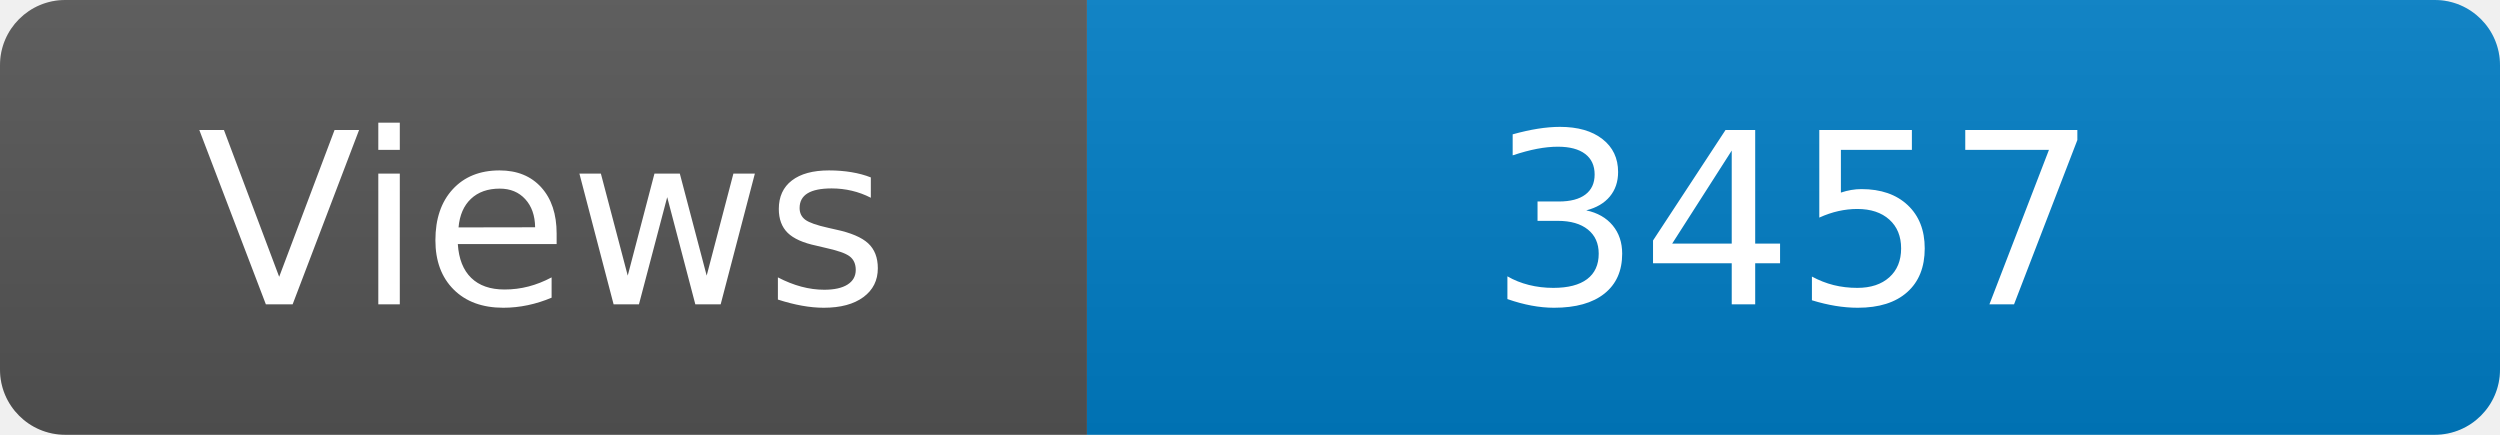
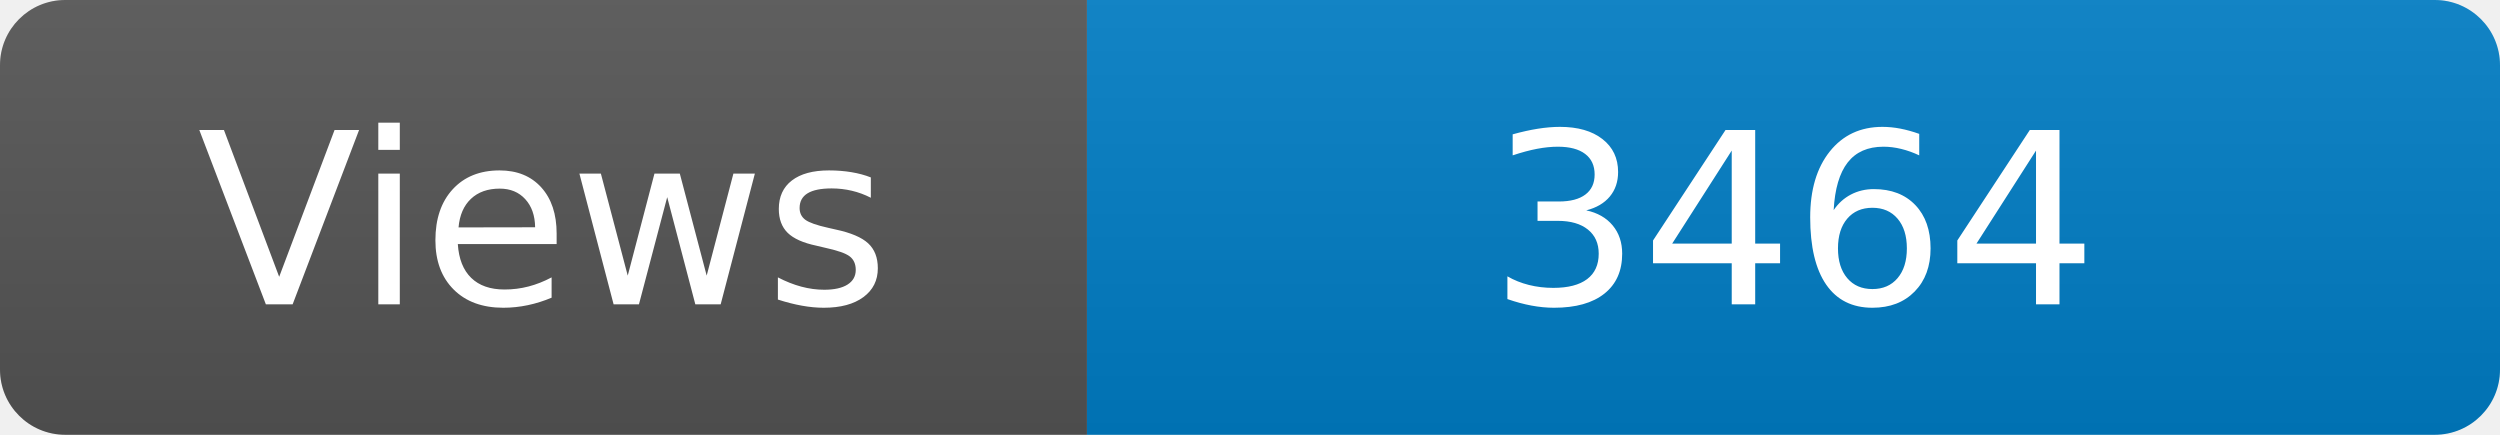
<svg xmlns="http://www.w3.org/2000/svg" width="115" height="20" role="img" aria-label="Maintained?: yes">
  <linearGradient id="s" x2="0" y2="100%">
    <stop offset="0" stop-color="#bbb" stop-opacity=".1" />
    <stop offset="1" stop-opacity=".1" />
  </linearGradient>
  <clipPath id="r">
    <rect width="115" height="20" rx="3" fill="#fff" />
  </clipPath>
  <g clip-path="url(#r)">
    <rect width="50" height="20" fill="#555" />
    <rect x="50" width="160" height="20" fill="#007ec6" />
    <rect width="115" height="20" fill="url(#s)" />
  </g>
  <g fill="#fff" text-anchor="middle" font-family="Verdana,Geneva,DejaVu Sans,sans-serif" font-size="110">
    <text x="250" y="140" transform="scale(.1)" fill="#fff">Views</text>
-     <text x="825" y="140" transform="scale(.1)" fill="#fff">3457</text>
+     <text x="825" y="140" transform="scale(.1)" fill="#fff">3464</text>
  </g>
</svg>
